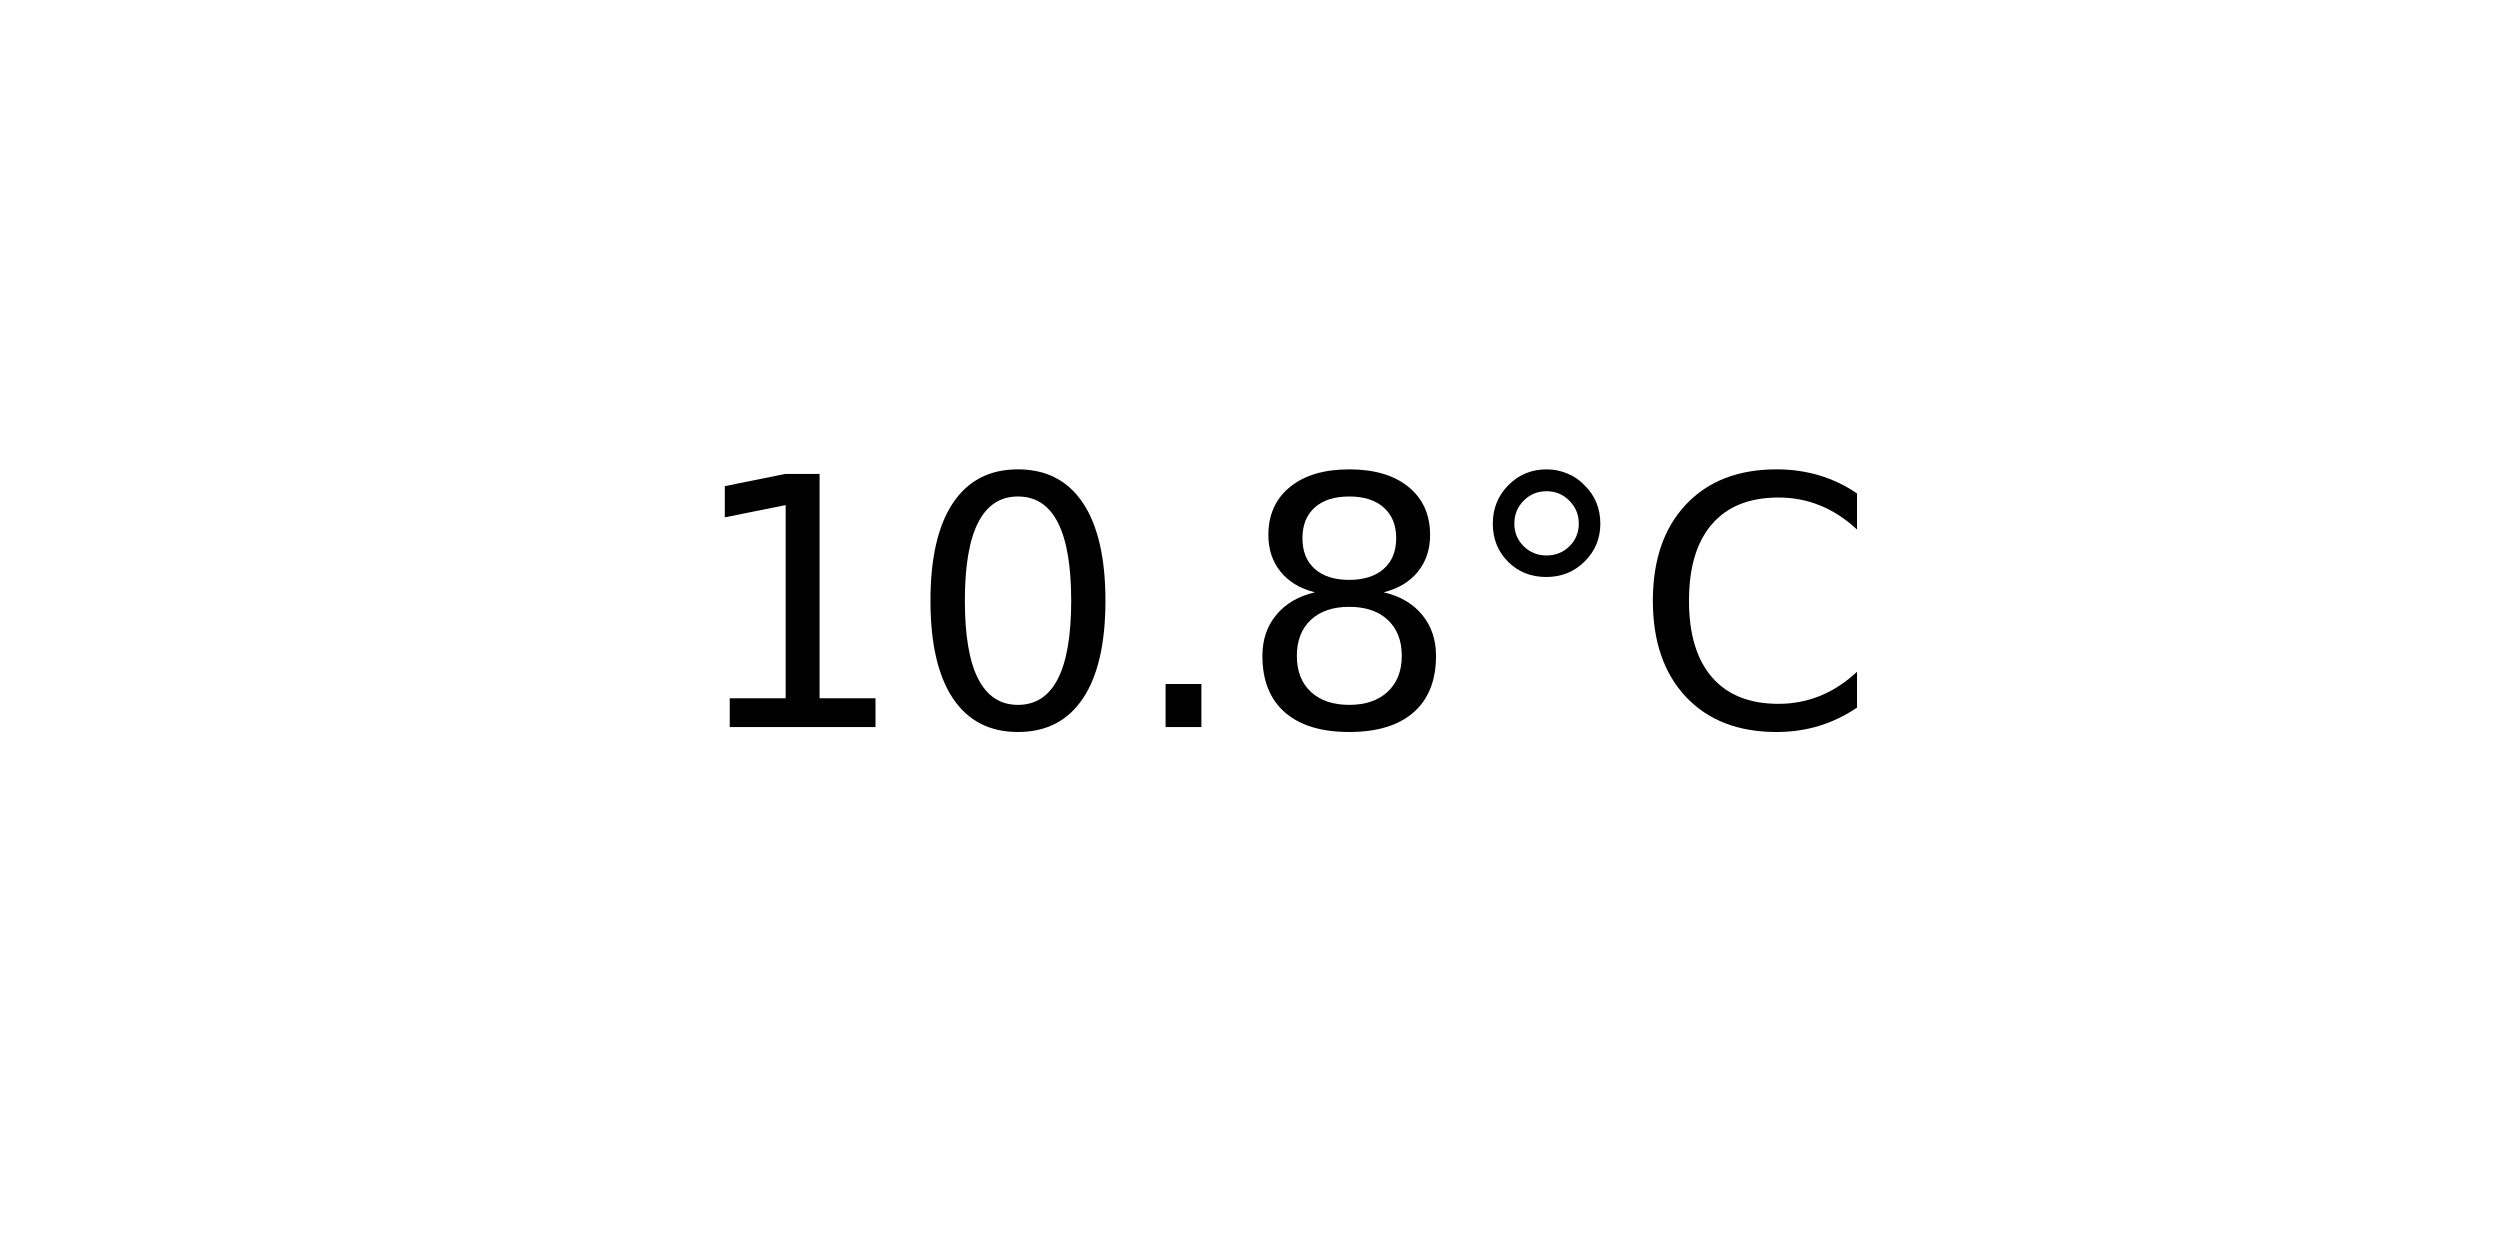
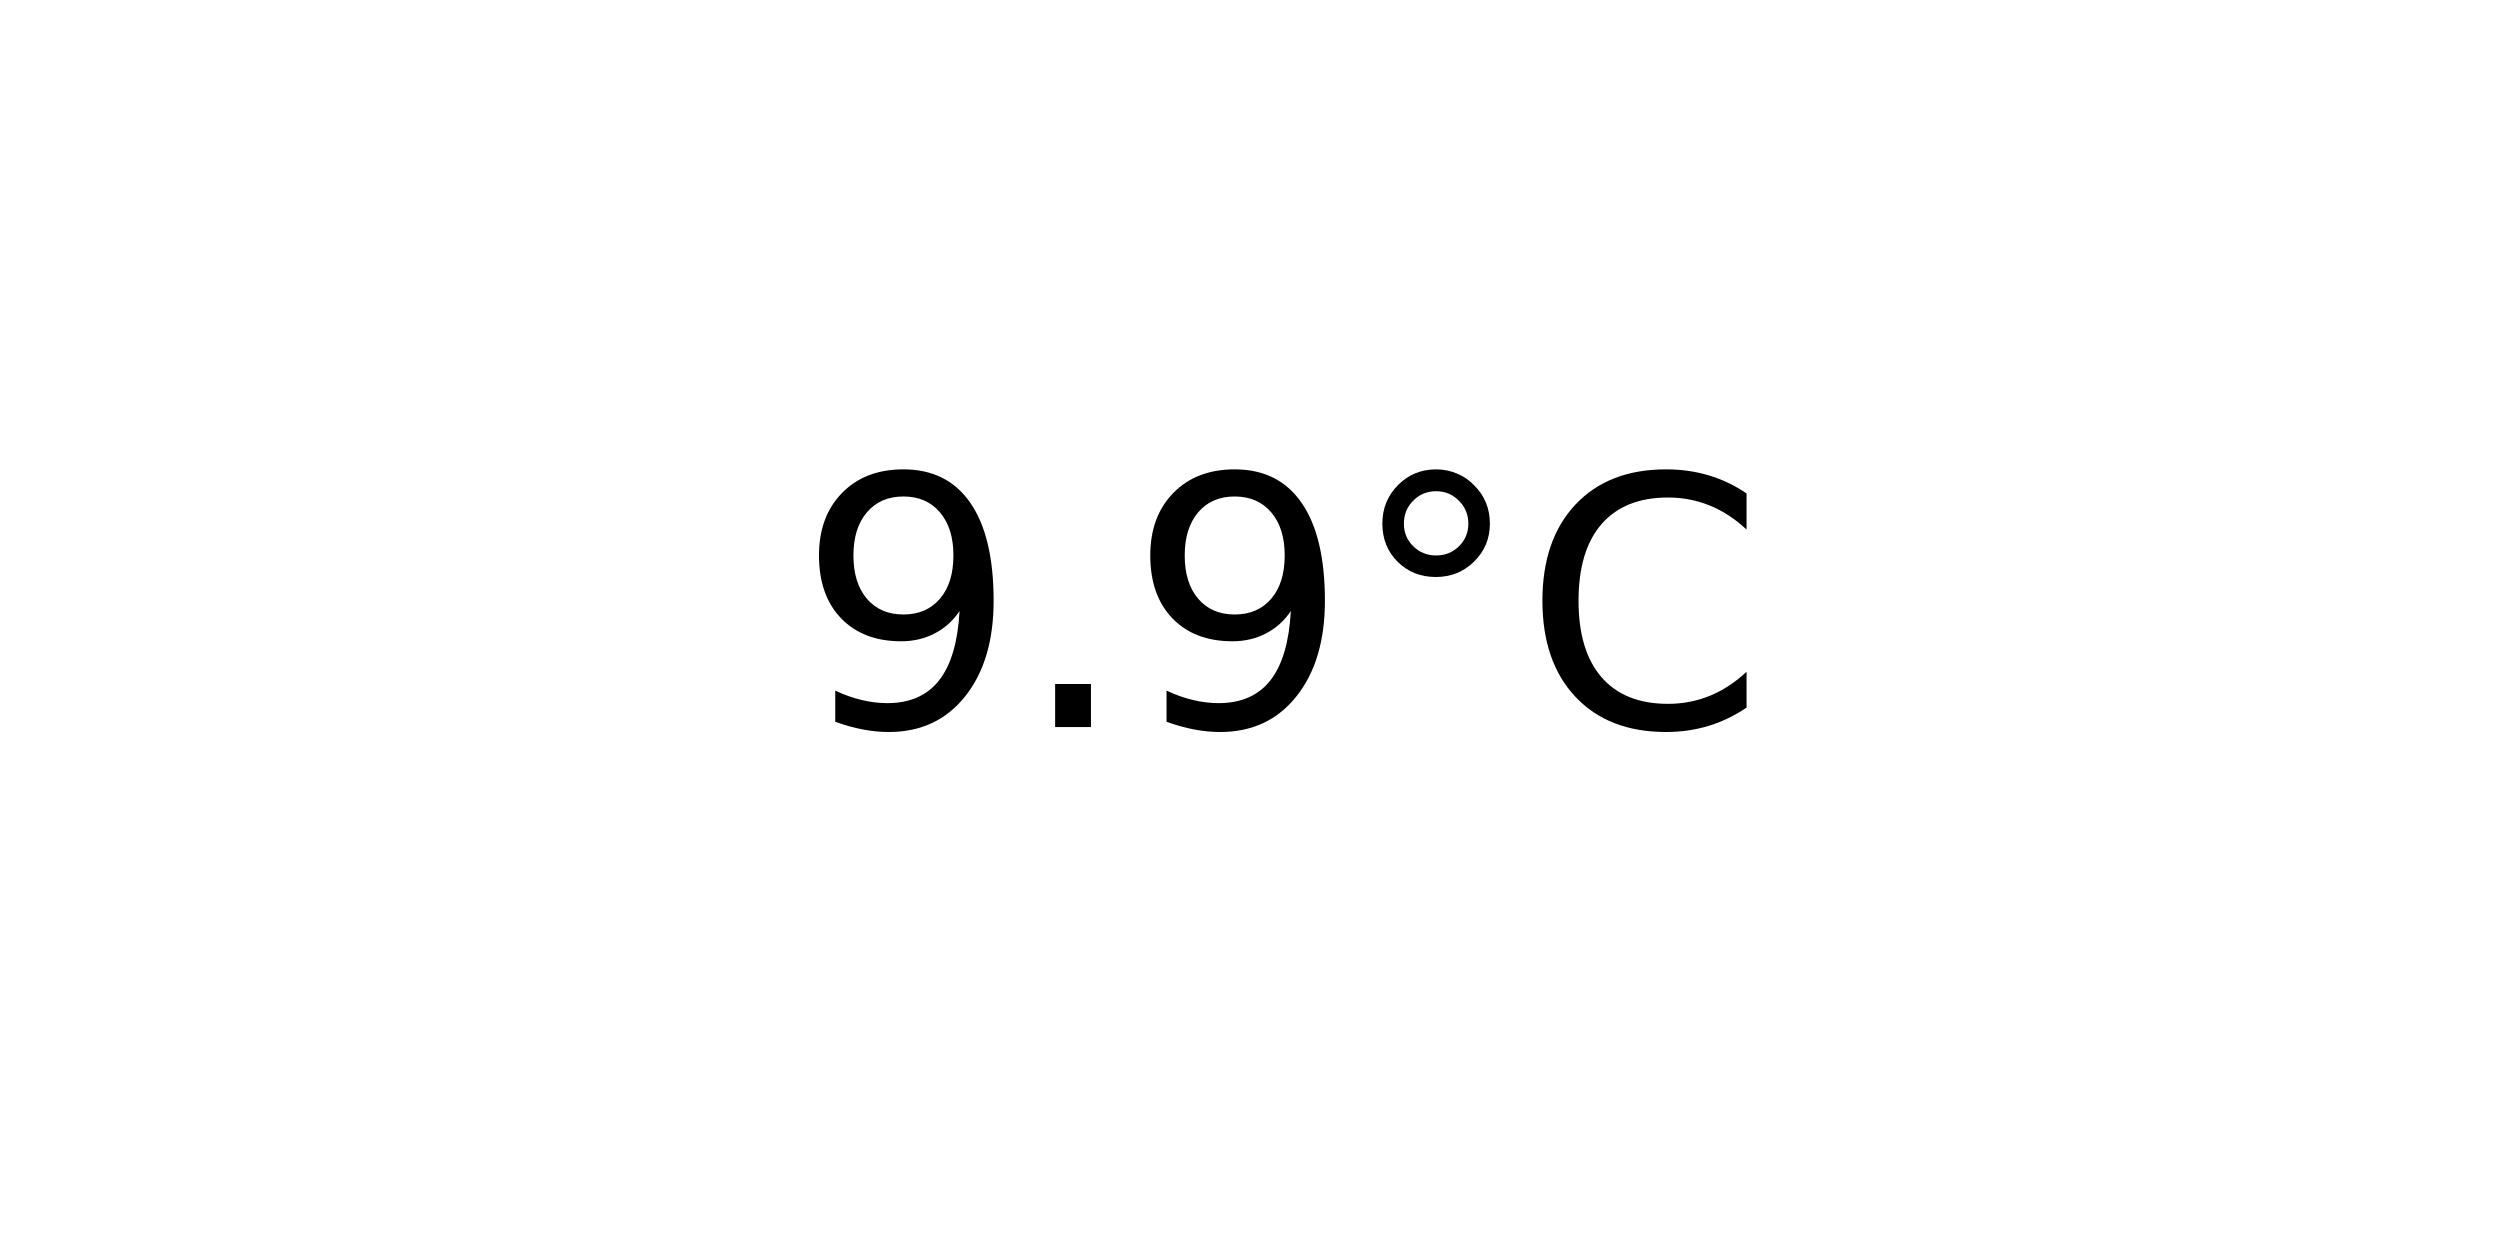
<svg xmlns="http://www.w3.org/2000/svg" xmlns:xlink="http://www.w3.org/1999/xlink" width="72pt" height="36pt" viewBox="0 0 72 36" version="1.1">
  <defs>
    <style type="text/css">*{stroke-linejoin: round; stroke-linecap: butt}</style>
  </defs>
  <g id="figure_1">
    <g id="axes_1">
      <g id="text_1">
-         <g transform="translate(19.77578 20.93937) scale(0.1 -0.1)">
+         <g transform="translate(22.95703 20.93937) scale(0.1 -0.1)">
          <defs>
-             <path id="DejaVuSans-31" d="M 794 531  L 1825 531  L 1825 4091  L 703 3866  L 703 4441  L 1819 4666  L 2450 4666  L 2450 531  L 3481 531  L 3481 0  L 794 0  L 794 531  z " transform="scale(0.015625)" />
-             <path id="DejaVuSans-30" d="M 2034 4250  Q 1547 4250 1301 3770  Q 1056 3291 1056 2328  Q 1056 1369 1301 889  Q 1547 409 2034 409  Q 2525 409 2770 889  Q 3016 1369 3016 2328  Q 3016 3291 2770 3770  Q 2525 4250 2034 4250  z M 2034 4750  Q 2819 4750 3233 4129  Q 3647 3509 3647 2328  Q 3647 1150 3233 529  Q 2819 -91 2034 -91  Q 1250 -91 836 529  Q 422 1150 422 2328  Q 422 3509 836 4129  Q 1250 4750 2034 4750  z " transform="scale(0.015625)" />
+             <path id="DejaVuSans-39" d="M 703 97  L 703 672  Q 941 559 1184 500  Q 1428 441 1663 441  Q 2288 441 2617 861  Q 2947 1281 2994 2138  Q 2813 1869 2534 1725  Q 2256 1581 1919 1581  Q 1219 1581 811 2004  Q 403 2428 403 3163  Q 403 3881 828 4315  Q 1253 4750 1959 4750  Q 2769 4750 3195 4129  Q 3622 3509 3622 2328  Q 3622 1225 3098 567  Q 2575 -91 1691 -91  Q 1453 -91 1209 -44  Q 966 3 703 97  z M 1959 2075  Q 2384 2075 2632 2365  Q 2881 2656 2881 3163  Q 2881 3666 2632 3958  Q 2384 4250 1959 4250  Q 1534 4250 1286 3958  Q 1038 3666 1038 3163  Q 1038 2656 1286 2365  Q 1534 2075 1959 2075  z " transform="scale(0.015625)" />
            <path id="DejaVuSans-2e" d="M 684 794  L 1344 794  L 1344 0  L 684 0  L 684 794  z " transform="scale(0.015625)" />
-             <path id="DejaVuSans-38" d="M 2034 2216  Q 1584 2216 1326 1975  Q 1069 1734 1069 1313  Q 1069 891 1326 650  Q 1584 409 2034 409  Q 2484 409 2743 651  Q 3003 894 3003 1313  Q 3003 1734 2745 1975  Q 2488 2216 2034 2216  z M 1403 2484  Q 997 2584 770 2862  Q 544 3141 544 3541  Q 544 4100 942 4425  Q 1341 4750 2034 4750  Q 2731 4750 3128 4425  Q 3525 4100 3525 3541  Q 3525 3141 3298 2862  Q 3072 2584 2669 2484  Q 3125 2378 3379 2068  Q 3634 1759 3634 1313  Q 3634 634 3220 271  Q 2806 -91 2034 -91  Q 1263 -91 848 271  Q 434 634 434 1313  Q 434 1759 690 2068  Q 947 2378 1403 2484  z M 1172 3481  Q 1172 3119 1398 2916  Q 1625 2713 2034 2713  Q 2441 2713 2670 2916  Q 2900 3119 2900 3481  Q 2900 3844 2670 4047  Q 2441 4250 2034 4250  Q 1625 4250 1398 4047  Q 1172 3844 1172 3481  z " transform="scale(0.015625)" />
            <path id="DejaVuSans-b0" d="M 1600 4347  Q 1350 4347 1178 4173  Q 1006 4000 1006 3750  Q 1006 3503 1178 3333  Q 1350 3163 1600 3163  Q 1850 3163 2022 3333  Q 2194 3503 2194 3750  Q 2194 3997 2020 4172  Q 1847 4347 1600 4347  z M 1600 4750  Q 1800 4750 1984 4673  Q 2169 4597 2303 4453  Q 2447 4313 2519 4134  Q 2591 3956 2591 3750  Q 2591 3338 2302 3052  Q 2013 2766 1594 2766  Q 1172 2766 890 3047  Q 609 3328 609 3750  Q 609 4169 896 4459  Q 1184 4750 1600 4750  z " transform="scale(0.015625)" />
            <path id="DejaVuSans-43" d="M 4122 4306  L 4122 3641  Q 3803 3938 3442 4084  Q 3081 4231 2675 4231  Q 1875 4231 1450 3742  Q 1025 3253 1025 2328  Q 1025 1406 1450 917  Q 1875 428 2675 428  Q 3081 428 3442 575  Q 3803 722 4122 1019  L 4122 359  Q 3791 134 3420 21  Q 3050 -91 2638 -91  Q 1578 -91 968 557  Q 359 1206 359 2328  Q 359 3453 968 4101  Q 1578 4750 2638 4750  Q 3056 4750 3426 4639  Q 3797 4528 4122 4306  z " transform="scale(0.015625)" />
          </defs>
-           <use xlink:href="#DejaVuSans-31" />
-           <use xlink:href="#DejaVuSans-30" x="63.623" />
-           <use xlink:href="#DejaVuSans-2e" x="127.246" />
-           <use xlink:href="#DejaVuSans-38" x="159.033" />
-           <use xlink:href="#DejaVuSans-b0" x="222.656" />
-           <use xlink:href="#DejaVuSans-43" x="272.656" />
+           <use xlink:href="#DejaVuSans-39" />
+           <use xlink:href="#DejaVuSans-2e" x="63.623" />
+           <use xlink:href="#DejaVuSans-39" x="95.41" />
+           <use xlink:href="#DejaVuSans-b0" x="159.033" />
+           <use xlink:href="#DejaVuSans-43" x="209.033" />
        </g>
      </g>
    </g>
  </g>
</svg>
